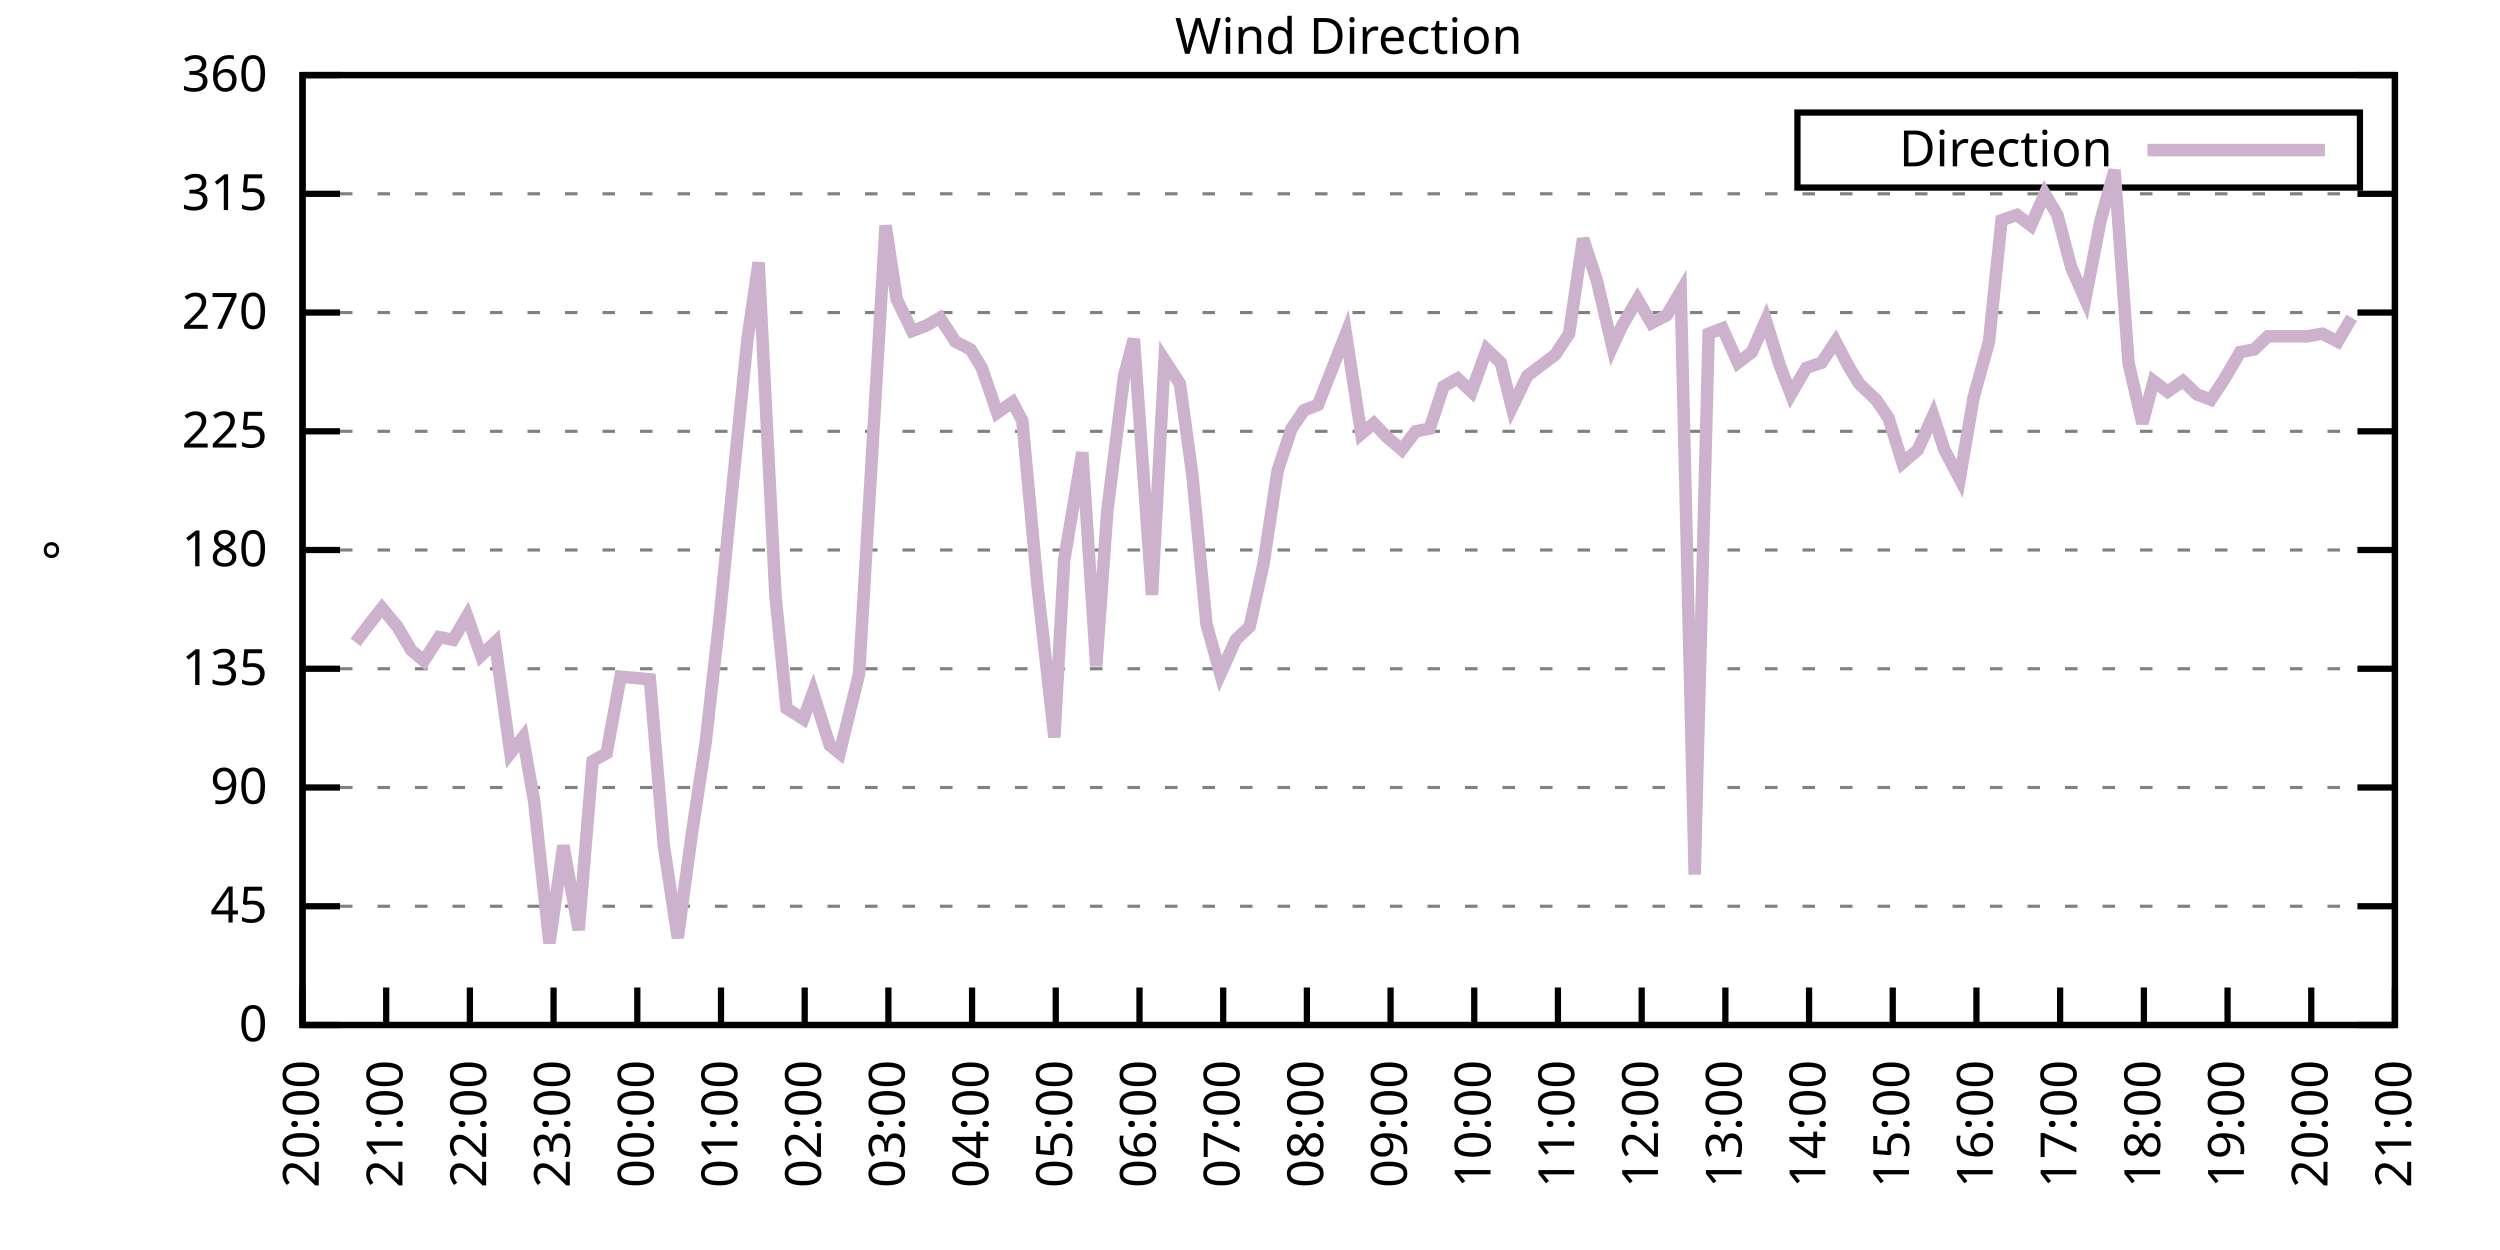
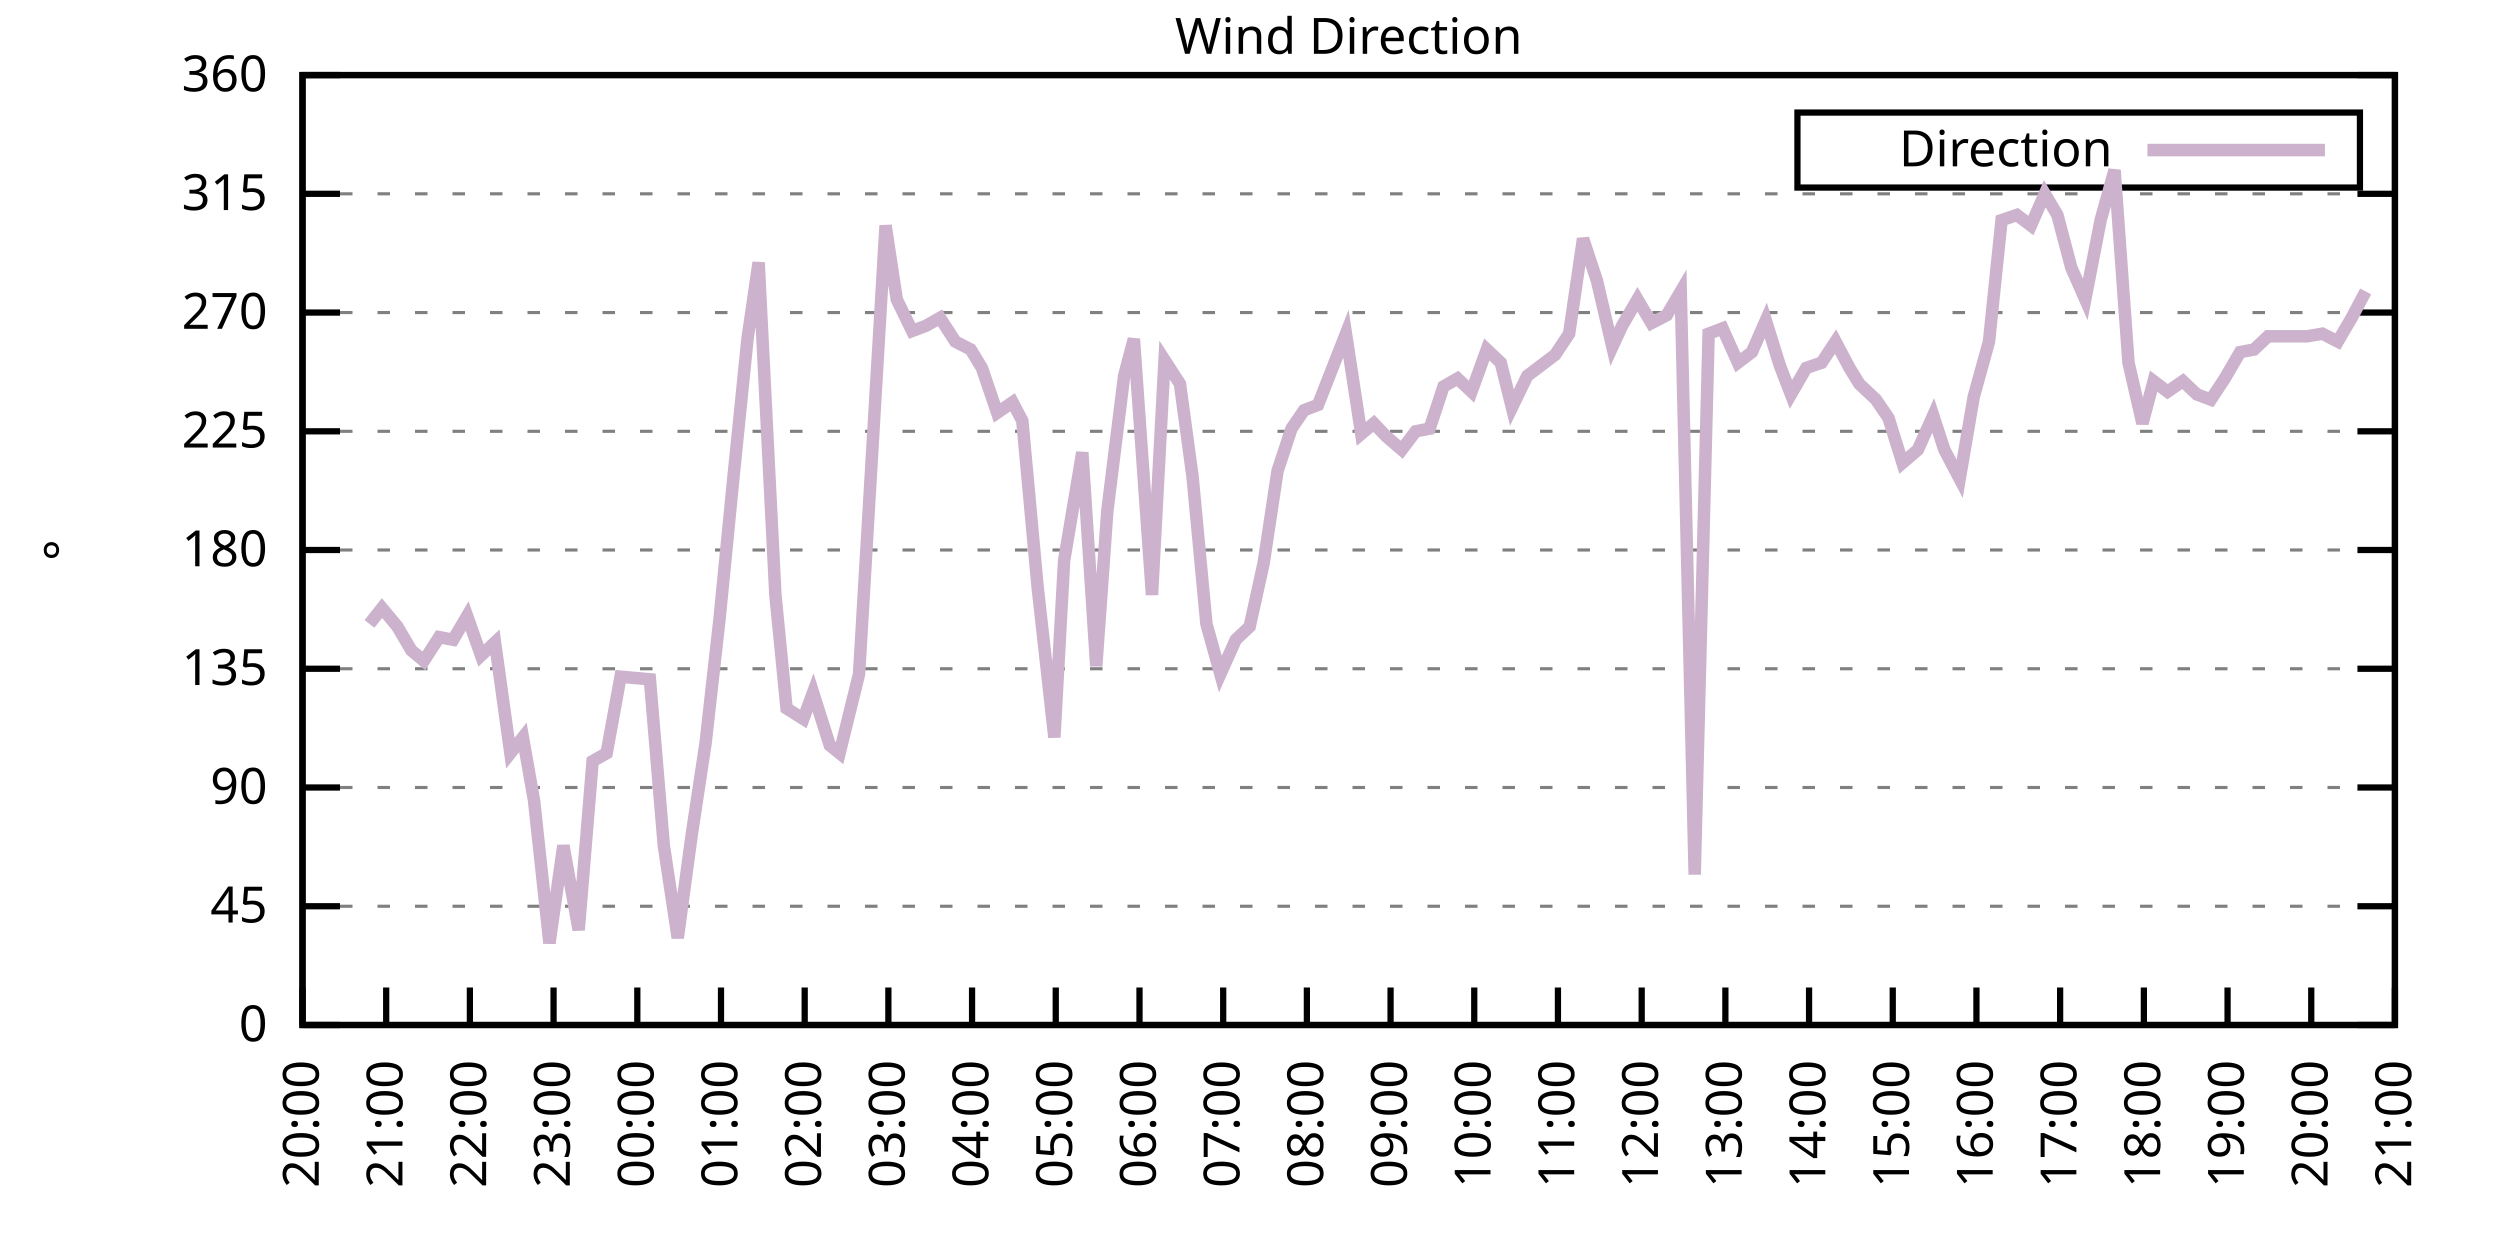
<svg xmlns="http://www.w3.org/2000/svg" xmlns:xlink="http://www.w3.org/1999/xlink" width="400" height="200" viewBox="0 0 400 200">
  <g id="gnuplot_canvas">
    <rect x="0" y="0" width="400" height="200" fill="none" />
    <defs>
      <circle id="gpDot" r="0.5" stroke-width="0.5" stroke="currentColor" />
      <path id="gpPt0" stroke-width="0.333" stroke="currentColor" d="M-1,0 h2 M0,-1 v2" />
      <path id="gpPt1" stroke-width="0.333" stroke="currentColor" d="M-1,-1 L1,1 M1,-1 L-1,1" />
      <path id="gpPt2" stroke-width="0.333" stroke="currentColor" d="M-1,0 L1,0 M0,-1 L0,1 M-1,-1 L1,1 M-1,1 L1,-1" />
      <rect id="gpPt3" stroke-width="0.333" stroke="currentColor" x="-1" y="-1" width="2" height="2" />
      <rect id="gpPt4" stroke-width="0.333" stroke="currentColor" fill="currentColor" x="-1" y="-1" width="2" height="2" />
      <circle id="gpPt5" stroke-width="0.333" stroke="currentColor" cx="0" cy="0" r="1" />
      <use xlink:href="#gpPt5" id="gpPt6" fill="currentColor" stroke="none" />
      <path id="gpPt7" stroke-width="0.333" stroke="currentColor" d="M0,-1.33 L-1.33,0.67 L1.33,0.67 z" />
      <use xlink:href="#gpPt7" id="gpPt8" fill="currentColor" stroke="none" />
      <use xlink:href="#gpPt7" id="gpPt9" stroke="currentColor" transform="rotate(180)" />
      <use xlink:href="#gpPt9" id="gpPt10" fill="currentColor" stroke="none" />
      <use xlink:href="#gpPt3" id="gpPt11" stroke="currentColor" transform="rotate(45)" />
      <use xlink:href="#gpPt11" id="gpPt12" fill="currentColor" stroke="none" />
      <path id="gpPt13" stroke-width="0.333" stroke="currentColor" d="M0,1.330 L1.265,0.411 L0.782,-1.067 L-0.782,-1.076 L-1.265,0.411 z" />
      <use xlink:href="#gpPt13" id="gpPt14" fill="currentColor" stroke="none" />
      <filter id="textbox" filterUnits="objectBoundingBox" x="0" y="0" height="1" width="1">
        <feFlood flood-color="white" flood-opacity="1" result="bgnd" />
        <feComposite in="SourceGraphic" in2="bgnd" operator="atop" />
      </filter>
      <filter id="greybox" filterUnits="objectBoundingBox" x="0" y="0" height="1" width="1">
        <feFlood flood-color="lightgrey" flood-opacity="1" result="grey" />
        <feComposite in="SourceGraphic" in2="grey" operator="atop" />
      </filter>
    </defs>
    <g fill="none" color="white" stroke="currentColor" stroke-width="1.00" stroke-linecap="butt" stroke-linejoin="miter">
</g>
    <g fill="none" color="black" stroke="currentColor" stroke-width="1.00" stroke-linecap="butt" stroke-linejoin="miter">
      <g stroke="none" shape-rendering="crispEdges">
        <polygon fill="rgb(255, 255, 255)" points="48.40,164.00 383.18,164.00 383.18,12.02 48.40,12.02 " />
      </g>
    </g>
    <g fill="none" color="black" stroke="currentColor" stroke-width="1.00" stroke-linecap="butt" stroke-linejoin="miter">
</g>
    <g fill="none" color="black" stroke="black" stroke-width="0.50" stroke-linecap="butt" stroke-linejoin="miter">
</g>
    <g fill="none" color="gray" stroke="currentColor" stroke-width="0.50" stroke-linecap="butt" stroke-linejoin="miter">
      <path stroke="gray" stroke-dasharray="2,4" class="gridline" d="M48.40,164.00 L383.19,164.00  " />
    </g>
    <g fill="none" color="gray" stroke="gray" stroke-width="1.00" stroke-linecap="butt" stroke-linejoin="miter">
</g>
    <g fill="none" color="black" stroke="currentColor" stroke-width="1.00" stroke-linecap="butt" stroke-linejoin="miter">
      <path stroke="black" d="M48.40,164.00 L54.40,164.00 M383.19,164.00 L377.19,164.00  " />
      <g transform="translate(42.80,166.60)" stroke="none" fill="black" font-family="Sans" font-size="8.00" text-anchor="end">
        <text>
          <tspan font-family="Sans"> 0</tspan>
        </text>
      </g>
    </g>
    <g fill="none" color="black" stroke="currentColor" stroke-width="1.00" stroke-linecap="butt" stroke-linejoin="miter">
</g>
    <g fill="none" color="black" stroke="black" stroke-width="0.50" stroke-linecap="butt" stroke-linejoin="miter">
</g>
    <g fill="none" color="gray" stroke="currentColor" stroke-width="0.50" stroke-linecap="butt" stroke-linejoin="miter">
      <path stroke="gray" stroke-dasharray="2,4" class="gridline" d="M48.40,145.00 L383.19,145.00  " />
    </g>
    <g fill="none" color="gray" stroke="gray" stroke-width="1.00" stroke-linecap="butt" stroke-linejoin="miter">
</g>
    <g fill="none" color="black" stroke="currentColor" stroke-width="1.00" stroke-linecap="butt" stroke-linejoin="miter">
      <path stroke="black" d="M48.40,145.00 L54.40,145.00 M383.19,145.00 L377.19,145.00  " />
      <g transform="translate(42.80,147.60)" stroke="none" fill="black" font-family="Sans" font-size="8.00" text-anchor="end">
        <text>
          <tspan font-family="Sans"> 45</tspan>
        </text>
      </g>
    </g>
    <g fill="none" color="black" stroke="currentColor" stroke-width="1.00" stroke-linecap="butt" stroke-linejoin="miter">
</g>
    <g fill="none" color="black" stroke="black" stroke-width="0.50" stroke-linecap="butt" stroke-linejoin="miter">
</g>
    <g fill="none" color="gray" stroke="currentColor" stroke-width="0.50" stroke-linecap="butt" stroke-linejoin="miter">
      <path stroke="gray" stroke-dasharray="2,4" class="gridline" d="M48.40,126.00 L383.19,126.00  " />
    </g>
    <g fill="none" color="gray" stroke="gray" stroke-width="1.00" stroke-linecap="butt" stroke-linejoin="miter">
</g>
    <g fill="none" color="black" stroke="currentColor" stroke-width="1.00" stroke-linecap="butt" stroke-linejoin="miter">
      <path stroke="black" d="M48.40,126.00 L54.40,126.00 M383.19,126.00 L377.19,126.00  " />
      <g transform="translate(42.80,128.60)" stroke="none" fill="black" font-family="Sans" font-size="8.00" text-anchor="end">
        <text>
          <tspan font-family="Sans"> 90</tspan>
        </text>
      </g>
    </g>
    <g fill="none" color="black" stroke="currentColor" stroke-width="1.00" stroke-linecap="butt" stroke-linejoin="miter">
</g>
    <g fill="none" color="black" stroke="black" stroke-width="0.50" stroke-linecap="butt" stroke-linejoin="miter">
</g>
    <g fill="none" color="gray" stroke="currentColor" stroke-width="0.50" stroke-linecap="butt" stroke-linejoin="miter">
      <path stroke="gray" stroke-dasharray="2,4" class="gridline" d="M48.40,107.00 L383.19,107.00  " />
    </g>
    <g fill="none" color="gray" stroke="gray" stroke-width="1.00" stroke-linecap="butt" stroke-linejoin="miter">
</g>
    <g fill="none" color="black" stroke="currentColor" stroke-width="1.00" stroke-linecap="butt" stroke-linejoin="miter">
      <path stroke="black" d="M48.40,107.00 L54.40,107.00 M383.19,107.00 L377.19,107.00  " />
      <g transform="translate(42.80,109.60)" stroke="none" fill="black" font-family="Sans" font-size="8.00" text-anchor="end">
        <text>
          <tspan font-family="Sans"> 135</tspan>
        </text>
      </g>
    </g>
    <g fill="none" color="black" stroke="currentColor" stroke-width="1.00" stroke-linecap="butt" stroke-linejoin="miter">
</g>
    <g fill="none" color="black" stroke="black" stroke-width="0.50" stroke-linecap="butt" stroke-linejoin="miter">
</g>
    <g fill="none" color="gray" stroke="currentColor" stroke-width="0.50" stroke-linecap="butt" stroke-linejoin="miter">
      <path stroke="gray" stroke-dasharray="2,4" class="gridline" d="M48.40,88.00 L383.19,88.00  " />
    </g>
    <g fill="none" color="gray" stroke="gray" stroke-width="1.00" stroke-linecap="butt" stroke-linejoin="miter">
</g>
    <g fill="none" color="black" stroke="currentColor" stroke-width="1.00" stroke-linecap="butt" stroke-linejoin="miter">
      <path stroke="black" d="M48.40,88.00 L54.40,88.00 M383.19,88.00 L377.19,88.00  " />
      <g transform="translate(42.80,90.60)" stroke="none" fill="black" font-family="Sans" font-size="8.00" text-anchor="end">
        <text>
          <tspan font-family="Sans"> 180</tspan>
        </text>
      </g>
    </g>
    <g fill="none" color="black" stroke="currentColor" stroke-width="1.00" stroke-linecap="butt" stroke-linejoin="miter">
</g>
    <g fill="none" color="black" stroke="black" stroke-width="0.50" stroke-linecap="butt" stroke-linejoin="miter">
</g>
    <g fill="none" color="gray" stroke="currentColor" stroke-width="0.50" stroke-linecap="butt" stroke-linejoin="miter">
      <path stroke="gray" stroke-dasharray="2,4" class="gridline" d="M48.40,69.01 L383.19,69.01  " />
    </g>
    <g fill="none" color="gray" stroke="gray" stroke-width="1.00" stroke-linecap="butt" stroke-linejoin="miter">
</g>
    <g fill="none" color="black" stroke="currentColor" stroke-width="1.00" stroke-linecap="butt" stroke-linejoin="miter">
      <path stroke="black" d="M48.40,69.01 L54.40,69.01 M383.19,69.01 L377.19,69.01  " />
      <g transform="translate(42.80,71.61)" stroke="none" fill="black" font-family="Sans" font-size="8.00" text-anchor="end">
        <text>
          <tspan font-family="Sans"> 225</tspan>
        </text>
      </g>
    </g>
    <g fill="none" color="black" stroke="currentColor" stroke-width="1.00" stroke-linecap="butt" stroke-linejoin="miter">
</g>
    <g fill="none" color="black" stroke="black" stroke-width="0.50" stroke-linecap="butt" stroke-linejoin="miter">
</g>
    <g fill="none" color="gray" stroke="currentColor" stroke-width="0.50" stroke-linecap="butt" stroke-linejoin="miter">
      <path stroke="gray" stroke-dasharray="2,4" class="gridline" d="M48.40,50.01 L383.19,50.01  " />
    </g>
    <g fill="none" color="gray" stroke="gray" stroke-width="1.00" stroke-linecap="butt" stroke-linejoin="miter">
</g>
    <g fill="none" color="black" stroke="currentColor" stroke-width="1.00" stroke-linecap="butt" stroke-linejoin="miter">
      <path stroke="black" d="M48.40,50.01 L54.40,50.01 M383.19,50.01 L377.19,50.01  " />
      <g transform="translate(42.80,52.61)" stroke="none" fill="black" font-family="Sans" font-size="8.00" text-anchor="end">
        <text>
          <tspan font-family="Sans"> 270</tspan>
        </text>
      </g>
    </g>
    <g fill="none" color="black" stroke="currentColor" stroke-width="1.00" stroke-linecap="butt" stroke-linejoin="miter">
</g>
    <g fill="none" color="black" stroke="black" stroke-width="0.50" stroke-linecap="butt" stroke-linejoin="miter">
</g>
    <g fill="none" color="gray" stroke="currentColor" stroke-width="0.50" stroke-linecap="butt" stroke-linejoin="miter">
      <path stroke="gray" stroke-dasharray="2,4" class="gridline" d="M48.40,31.01 L383.19,31.01  " />
    </g>
    <g fill="none" color="gray" stroke="gray" stroke-width="1.00" stroke-linecap="butt" stroke-linejoin="miter">
</g>
    <g fill="none" color="black" stroke="currentColor" stroke-width="1.00" stroke-linecap="butt" stroke-linejoin="miter">
      <path stroke="black" d="M48.40,31.01 L54.40,31.01 M383.19,31.01 L377.19,31.01  " />
      <g transform="translate(42.80,33.61)" stroke="none" fill="black" font-family="Sans" font-size="8.00" text-anchor="end">
        <text>
          <tspan font-family="Sans"> 315</tspan>
        </text>
      </g>
    </g>
    <g fill="none" color="black" stroke="currentColor" stroke-width="1.00" stroke-linecap="butt" stroke-linejoin="miter">
</g>
    <g fill="none" color="black" stroke="black" stroke-width="0.50" stroke-linecap="butt" stroke-linejoin="miter">
</g>
    <g fill="none" color="gray" stroke="currentColor" stroke-width="0.50" stroke-linecap="butt" stroke-linejoin="miter">
      <path stroke="gray" stroke-dasharray="2,4" class="gridline" d="M48.40,12.01 L383.19,12.01  " />
    </g>
    <g fill="none" color="gray" stroke="gray" stroke-width="1.00" stroke-linecap="butt" stroke-linejoin="miter">
</g>
    <g fill="none" color="black" stroke="currentColor" stroke-width="1.00" stroke-linecap="butt" stroke-linejoin="miter">
      <path stroke="black" d="M48.40,12.01 L54.40,12.01 M383.19,12.01 L377.19,12.01  " />
      <g transform="translate(42.80,14.61)" stroke="none" fill="black" font-family="Sans" font-size="8.00" text-anchor="end">
        <text>
          <tspan font-family="Sans"> 360</tspan>
        </text>
      </g>
    </g>
    <g fill="none" color="black" stroke="currentColor" stroke-width="1.00" stroke-linecap="butt" stroke-linejoin="miter">
      <path stroke="black" d="M48.40,164.00 L48.40,158.00  " />
      <g transform="translate(51.00,169.60) rotate(270.00)" stroke="none" fill="black" font-family="Sans" font-size="8.00" text-anchor="end">
        <text>
          <tspan font-family="Sans">20:00</tspan>
        </text>
      </g>
    </g>
    <g fill="none" color="black" stroke="currentColor" stroke-width="1.00" stroke-linecap="butt" stroke-linejoin="miter">
      <path stroke="black" d="M61.79,164.00 L61.79,158.00  " />
      <g transform="translate(64.39,169.60) rotate(270.00)" stroke="none" fill="black" font-family="Sans" font-size="8.00" text-anchor="end">
        <text>
          <tspan font-family="Sans">21:00</tspan>
        </text>
      </g>
    </g>
    <g fill="none" color="black" stroke="currentColor" stroke-width="1.00" stroke-linecap="butt" stroke-linejoin="miter">
      <path stroke="black" d="M75.18,164.00 L75.18,158.00  " />
      <g transform="translate(77.78,169.60) rotate(270.00)" stroke="none" fill="black" font-family="Sans" font-size="8.00" text-anchor="end">
        <text>
          <tspan font-family="Sans">22:00</tspan>
        </text>
      </g>
    </g>
    <g fill="none" color="black" stroke="currentColor" stroke-width="1.00" stroke-linecap="butt" stroke-linejoin="miter">
      <path stroke="black" d="M88.57,164.00 L88.57,158.00  " />
      <g transform="translate(91.17,169.60) rotate(270.00)" stroke="none" fill="black" font-family="Sans" font-size="8.00" text-anchor="end">
        <text>
          <tspan font-family="Sans">23:00</tspan>
        </text>
      </g>
    </g>
    <g fill="none" color="black" stroke="currentColor" stroke-width="1.00" stroke-linecap="butt" stroke-linejoin="miter">
      <path stroke="black" d="M101.97,164.00 L101.97,158.00  " />
      <g transform="translate(104.57,169.60) rotate(270.00)" stroke="none" fill="black" font-family="Sans" font-size="8.00" text-anchor="end">
        <text>
          <tspan font-family="Sans">00:00</tspan>
        </text>
      </g>
    </g>
    <g fill="none" color="black" stroke="currentColor" stroke-width="1.00" stroke-linecap="butt" stroke-linejoin="miter">
      <path stroke="black" d="M115.36,164.00 L115.36,158.00  " />
      <g transform="translate(117.96,169.60) rotate(270.00)" stroke="none" fill="black" font-family="Sans" font-size="8.00" text-anchor="end">
        <text>
          <tspan font-family="Sans">01:00</tspan>
        </text>
      </g>
    </g>
    <g fill="none" color="black" stroke="currentColor" stroke-width="1.00" stroke-linecap="butt" stroke-linejoin="miter">
      <path stroke="black" d="M128.75,164.00 L128.75,158.00  " />
      <g transform="translate(131.35,169.60) rotate(270.00)" stroke="none" fill="black" font-family="Sans" font-size="8.00" text-anchor="end">
        <text>
          <tspan font-family="Sans">02:00</tspan>
        </text>
      </g>
    </g>
    <g fill="none" color="black" stroke="currentColor" stroke-width="1.00" stroke-linecap="butt" stroke-linejoin="miter">
      <path stroke="black" d="M142.14,164.00 L142.14,158.00  " />
      <g transform="translate(144.74,169.60) rotate(270.00)" stroke="none" fill="black" font-family="Sans" font-size="8.00" text-anchor="end">
        <text>
          <tspan font-family="Sans">03:00</tspan>
        </text>
      </g>
    </g>
    <g fill="none" color="black" stroke="currentColor" stroke-width="1.00" stroke-linecap="butt" stroke-linejoin="miter">
      <path stroke="black" d="M155.53,164.00 L155.53,158.00  " />
      <g transform="translate(158.13,169.60) rotate(270.00)" stroke="none" fill="black" font-family="Sans" font-size="8.00" text-anchor="end">
        <text>
          <tspan font-family="Sans">04:00</tspan>
        </text>
      </g>
    </g>
    <g fill="none" color="black" stroke="currentColor" stroke-width="1.00" stroke-linecap="butt" stroke-linejoin="miter">
      <path stroke="black" d="M168.92,164.00 L168.92,158.00  " />
      <g transform="translate(171.52,169.60) rotate(270.00)" stroke="none" fill="black" font-family="Sans" font-size="8.00" text-anchor="end">
        <text>
          <tspan font-family="Sans">05:00</tspan>
        </text>
      </g>
    </g>
    <g fill="none" color="black" stroke="currentColor" stroke-width="1.00" stroke-linecap="butt" stroke-linejoin="miter">
      <path stroke="black" d="M182.32,164.00 L182.32,158.00  " />
      <g transform="translate(184.92,169.60) rotate(270.00)" stroke="none" fill="black" font-family="Sans" font-size="8.00" text-anchor="end">
        <text>
          <tspan font-family="Sans">06:00</tspan>
        </text>
      </g>
    </g>
    <g fill="none" color="black" stroke="currentColor" stroke-width="1.00" stroke-linecap="butt" stroke-linejoin="miter">
      <path stroke="black" d="M195.71,164.00 L195.71,158.00  " />
      <g transform="translate(198.31,169.60) rotate(270.00)" stroke="none" fill="black" font-family="Sans" font-size="8.00" text-anchor="end">
        <text>
          <tspan font-family="Sans">07:00</tspan>
        </text>
      </g>
    </g>
    <g fill="none" color="black" stroke="currentColor" stroke-width="1.00" stroke-linecap="butt" stroke-linejoin="miter">
      <path stroke="black" d="M209.10,164.00 L209.10,158.00  " />
      <g transform="translate(211.70,169.60) rotate(270.00)" stroke="none" fill="black" font-family="Sans" font-size="8.00" text-anchor="end">
        <text>
          <tspan font-family="Sans">08:00</tspan>
        </text>
      </g>
    </g>
    <g fill="none" color="black" stroke="currentColor" stroke-width="1.00" stroke-linecap="butt" stroke-linejoin="miter">
      <path stroke="black" d="M222.49,164.00 L222.49,158.00  " />
      <g transform="translate(225.09,169.60) rotate(270.00)" stroke="none" fill="black" font-family="Sans" font-size="8.00" text-anchor="end">
        <text>
          <tspan font-family="Sans">09:00</tspan>
        </text>
      </g>
    </g>
    <g fill="none" color="black" stroke="currentColor" stroke-width="1.00" stroke-linecap="butt" stroke-linejoin="miter">
      <path stroke="black" d="M235.88,164.00 L235.88,158.00  " />
      <g transform="translate(238.48,169.60) rotate(270.00)" stroke="none" fill="black" font-family="Sans" font-size="8.00" text-anchor="end">
        <text>
          <tspan font-family="Sans">10:00</tspan>
        </text>
      </g>
    </g>
    <g fill="none" color="black" stroke="currentColor" stroke-width="1.00" stroke-linecap="butt" stroke-linejoin="miter">
      <path stroke="black" d="M249.27,164.00 L249.27,158.00  " />
      <g transform="translate(251.87,169.60) rotate(270.00)" stroke="none" fill="black" font-family="Sans" font-size="8.00" text-anchor="end">
        <text>
          <tspan font-family="Sans">11:00</tspan>
        </text>
      </g>
    </g>
    <g fill="none" color="black" stroke="currentColor" stroke-width="1.00" stroke-linecap="butt" stroke-linejoin="miter">
      <path stroke="black" d="M262.67,164.00 L262.67,158.00  " />
      <g transform="translate(265.27,169.60) rotate(270.00)" stroke="none" fill="black" font-family="Sans" font-size="8.00" text-anchor="end">
        <text>
          <tspan font-family="Sans">12:00</tspan>
        </text>
      </g>
    </g>
    <g fill="none" color="black" stroke="currentColor" stroke-width="1.00" stroke-linecap="butt" stroke-linejoin="miter">
      <path stroke="black" d="M276.06,164.00 L276.06,158.00  " />
      <g transform="translate(278.66,169.60) rotate(270.00)" stroke="none" fill="black" font-family="Sans" font-size="8.00" text-anchor="end">
        <text>
          <tspan font-family="Sans">13:00</tspan>
        </text>
      </g>
    </g>
    <g fill="none" color="black" stroke="currentColor" stroke-width="1.00" stroke-linecap="butt" stroke-linejoin="miter">
      <path stroke="black" d="M289.45,164.00 L289.45,158.00  " />
      <g transform="translate(292.05,169.60) rotate(270.00)" stroke="none" fill="black" font-family="Sans" font-size="8.00" text-anchor="end">
        <text>
          <tspan font-family="Sans">14:00</tspan>
        </text>
      </g>
    </g>
    <g fill="none" color="black" stroke="currentColor" stroke-width="1.00" stroke-linecap="butt" stroke-linejoin="miter">
      <path stroke="black" d="M302.84,164.00 L302.84,158.00  " />
      <g transform="translate(305.44,169.60) rotate(270.00)" stroke="none" fill="black" font-family="Sans" font-size="8.00" text-anchor="end">
        <text>
          <tspan font-family="Sans">15:00</tspan>
        </text>
      </g>
    </g>
    <g fill="none" color="black" stroke="currentColor" stroke-width="1.00" stroke-linecap="butt" stroke-linejoin="miter">
      <path stroke="black" d="M316.23,164.00 L316.23,158.00  " />
      <g transform="translate(318.83,169.60) rotate(270.00)" stroke="none" fill="black" font-family="Sans" font-size="8.00" text-anchor="end">
        <text>
          <tspan font-family="Sans">16:00</tspan>
        </text>
      </g>
    </g>
    <g fill="none" color="black" stroke="currentColor" stroke-width="1.00" stroke-linecap="butt" stroke-linejoin="miter">
      <path stroke="black" d="M329.62,164.00 L329.62,158.00  " />
      <g transform="translate(332.22,169.60) rotate(270.00)" stroke="none" fill="black" font-family="Sans" font-size="8.00" text-anchor="end">
        <text>
          <tspan font-family="Sans">17:00</tspan>
        </text>
      </g>
    </g>
    <g fill="none" color="black" stroke="currentColor" stroke-width="1.00" stroke-linecap="butt" stroke-linejoin="miter">
      <path stroke="black" d="M343.02,164.00 L343.02,158.00  " />
      <g transform="translate(345.62,169.60) rotate(270.00)" stroke="none" fill="black" font-family="Sans" font-size="8.00" text-anchor="end">
        <text>
          <tspan font-family="Sans">18:00</tspan>
        </text>
      </g>
    </g>
    <g fill="none" color="black" stroke="currentColor" stroke-width="1.00" stroke-linecap="butt" stroke-linejoin="miter">
      <path stroke="black" d="M356.41,164.00 L356.41,158.00  " />
      <g transform="translate(359.01,169.60) rotate(270.00)" stroke="none" fill="black" font-family="Sans" font-size="8.00" text-anchor="end">
        <text>
          <tspan font-family="Sans">19:00</tspan>
        </text>
      </g>
    </g>
    <g fill="none" color="black" stroke="currentColor" stroke-width="1.00" stroke-linecap="butt" stroke-linejoin="miter">
      <path stroke="black" d="M369.80,164.00 L369.80,158.00  " />
      <g transform="translate(372.40,169.60) rotate(270.00)" stroke="none" fill="black" font-family="Sans" font-size="8.00" text-anchor="end">
        <text>
          <tspan font-family="Sans">20:00</tspan>
        </text>
      </g>
    </g>
    <g fill="none" color="black" stroke="currentColor" stroke-width="1.00" stroke-linecap="butt" stroke-linejoin="miter">
      <path stroke="black" d="M383.19,164.00 L383.19,158.00  " />
      <g transform="translate(385.79,169.60) rotate(270.00)" stroke="none" fill="black" font-family="Sans" font-size="8.00" text-anchor="end">
        <text>
          <tspan font-family="Sans">21:00</tspan>
        </text>
      </g>
    </g>
    <g fill="none" color="black" stroke="currentColor" stroke-width="1.00" stroke-linecap="butt" stroke-linejoin="miter">
</g>
    <g fill="none" color="black" stroke="currentColor" stroke-width="1.00" stroke-linecap="butt" stroke-linejoin="miter">
      <path stroke="black" d="M48.40,12.01 L48.40,164.00 L383.19,164.00 L383.19,12.01 L48.40,12.01 Z  " />
    </g>
    <g fill="none" color="black" stroke="currentColor" stroke-width="1.00" stroke-linecap="butt" stroke-linejoin="miter">
</g>
    <g fill="none" color="black" stroke="currentColor" stroke-width="1.00" stroke-linecap="butt" stroke-linejoin="miter">
      <path stroke="black" d="M287.59,30.01 L287.59,18.01 L377.59,18.01 L377.59,30.01 L287.59,30.01 Z  " />
    </g>
    <g id="Wind_direction_plot_1">
      <g fill="none" color="white" stroke="black" stroke-width="2.00" stroke-linecap="butt" stroke-linejoin="miter">
</g>
      <g fill="none" color="black" stroke="currentColor" stroke-width="2.00" stroke-linecap="butt" stroke-linejoin="miter">
        <g transform="translate(337.99,26.61)" stroke="none" fill="black" font-family="Sans" font-size="8.00" text-anchor="end">
          <text>
            <tspan font-family="Sans">Direction</tspan>
          </text>
        </g>
      </g>
      <g fill="none" color="black" stroke="currentColor" stroke-width="2.00" stroke-linecap="butt" stroke-linejoin="miter">
-         <path stroke="rgb(204, 178, 204)" d="M343.59,24.01 L371.99,24.01 M56.88,102.78 L59.11,99.83 L61.12,97.29 L63.58,100.25 L65.81,104.05 L67.82,105.74   L70.27,101.94 L72.50,102.36 L74.74,98.56 L76.97,104.89 L79.20,102.78 L81.66,120.51 L83.66,117.98 L85.45,128.11   L87.91,150.91 L90.14,135.29 L92.59,148.80 L94.82,121.78 L97.06,120.51 L99.29,108.27 L103.98,108.69 L106.21,135.29   L108.44,150.07 L110.67,133.60 L112.90,118.83 L115.13,98.98 L117.37,76.18 L119.60,54.23 L121.38,41.99 L124.06,95.18   L125.85,113.34 L128.53,115.03 L130.09,110.80 L132.77,119.25 L134.33,120.51 L137.45,107.85 L141.69,36.08 L143.48,47.90   L145.94,52.96 L148.17,52.12 L150.40,50.85 L152.85,54.65 L155.31,55.92 L157.10,58.87 L159.55,66.05 L162.01,64.36   L163.57,67.32 L166.02,93.92 L168.70,117.98 L170.26,89.69 L173.17,72.38 L175.40,106.58 L177.18,81.67 L179.86,60.14   L181.42,54.23 L184.32,95.18 L186.33,57.61 L188.79,61.41 L190.80,76.18 L193.03,99.83 L195.26,107.85 L197.72,102.36   L199.95,100.25 L202.18,90.12 L204.41,75.34 L206.64,68.58 L208.65,65.63 L210.88,64.78 L215.35,53.39 L217.80,69.43   L219.81,67.74 L221.82,69.85 L224.28,71.96 L226.51,69.01 L228.74,68.58 L230.97,61.83 L233.20,60.56 L235.44,62.67   L237.89,55.92 L240.12,58.03 L241.91,65.21 L244.36,60.14 L246.60,58.45 L248.83,56.76 L251.06,53.39 L253.29,38.19   L255.52,44.94 L257.98,55.50 L259.54,52.12 L262.00,47.90 L264.23,51.70 L266.68,50.43 L268.92,46.63 L271.15,139.93   L273.38,53.39 L275.61,52.54 L278.07,58.03 L280.30,56.34 L282.53,51.27 L284.76,58.45 L286.55,63.10 L289.00,58.87   L291.46,58.03 L293.69,54.65 L295.92,58.87 L297.48,61.41 L300.16,63.94 L302.17,66.90 L304.40,74.07 L306.86,71.96   L309.31,66.47 L311.10,71.96 L313.55,76.61 L315.79,63.52 L318.24,54.65 L320.25,35.23 L322.70,34.39 L324.94,36.08   L327.17,31.01 L329.18,34.39 L331.41,42.83 L333.64,47.90 L336.10,35.23 L338.33,27.21 L340.56,58.03 L342.79,67.74   L344.58,60.98 L346.81,62.67 L349.26,60.98 L351.50,63.10 L353.73,63.94 L355.96,60.56 L358.42,56.34 L360.65,55.92   L362.88,53.81 L365.11,53.81 L366.90,53.81 L369.13,53.81 L371.58,53.39 L374.04,54.65 L376.27,50.85  " />
+         <path stroke="rgb(204, 178, 204)" d="M343.59,24.01 L371.99,24.01 M59.11,99.83 L61.12,97.29 L63.58,100.25 L65.81,104.05 L67.82,105.74 L70.27,101.94   L72.50,102.36 L74.74,98.56 L76.97,104.89 L79.20,102.78 L81.66,120.51 L83.66,117.98 L85.45,128.11 L87.91,150.91   L90.14,135.29 L92.59,148.80 L94.82,121.78 L97.06,120.51 L99.29,108.27 L103.98,108.69 L106.21,135.29 L108.44,150.07   L110.67,133.60 L112.90,118.83 L115.13,98.98 L117.37,76.18 L119.60,54.23 L121.38,41.99 L124.06,95.18 L125.85,113.34   L128.53,115.03 L130.09,110.80 L132.77,119.25 L134.33,120.51 L137.45,107.85 L141.69,36.08 L143.48,47.90 L145.94,52.96   L148.17,52.12 L150.40,50.85 L152.85,54.65 L155.31,55.92 L157.10,58.87 L159.55,66.05 L162.01,64.36 L163.57,67.32   L166.02,93.92 L168.70,117.98 L170.26,89.69 L173.17,72.38 L175.40,106.58 L177.18,81.67 L179.86,60.14 L181.42,54.23   L184.32,95.18 L186.33,57.61 L188.79,61.41 L190.80,76.18 L193.03,99.83 L195.26,107.85 L197.72,102.36 L199.95,100.25   L202.18,90.12 L204.41,75.34 L206.64,68.58 L208.65,65.63 L210.88,64.78 L215.35,53.39 L217.80,69.43 L219.81,67.74   L221.82,69.85 L224.28,71.96 L226.51,69.01 L228.74,68.58 L230.97,61.83 L233.20,60.56 L235.44,62.67 L237.89,55.92   L240.12,58.03 L241.91,65.21 L244.36,60.14 L246.60,58.45 L248.83,56.76 L251.06,53.39 L253.29,38.19 L255.52,44.94   L257.98,55.50 L259.54,52.12 L262.00,47.90 L264.23,51.70 L266.68,50.43 L268.92,46.63 L271.15,139.93 L273.38,53.39   L275.61,52.54 L278.07,58.03 L280.30,56.34 L282.53,51.27 L284.76,58.45 L286.55,63.10 L289.00,58.87 L291.46,58.03   L293.69,54.65 L295.92,58.87 L297.48,61.41 L300.16,63.94 L302.17,66.90 L304.40,74.07 L306.86,71.96 L309.31,66.47   L311.10,71.96 L313.55,76.61 L315.79,63.52 L318.24,54.65 L320.25,35.23 L322.70,34.39 L324.94,36.08 L327.17,31.01   L329.18,34.39 L331.41,42.83 L333.64,47.90 L336.10,35.23 L338.33,27.21 L340.56,58.03 L342.79,67.74 L344.58,60.98   L346.81,62.67 L349.26,60.98 L351.50,63.10 L353.73,63.94 L355.96,60.56 L358.42,56.34 L360.65,55.92 L362.88,53.81   L365.11,53.81 L366.90,53.81 L369.13,53.81 L371.58,53.39 L374.04,54.65 L376.27,50.85 L378.50,46.63  " />
      </g>
    </g>
    <g fill="none" color="black" stroke="currentColor" stroke-width="2.00" stroke-linecap="butt" stroke-linejoin="miter">
</g>
    <g fill="none" color="black" stroke="black" stroke-width="1.00" stroke-linecap="butt" stroke-linejoin="miter">
</g>
    <g fill="none" color="black" stroke="currentColor" stroke-width="1.00" stroke-linecap="butt" stroke-linejoin="miter">
      <path stroke="black" d="M48.40,12.01 L48.40,164.00 L383.19,164.00 L383.19,12.01 L48.40,12.01 Z  " />
      <g transform="translate(12.80,88.01) rotate(270.00)" stroke="none" fill="black" font-family="Sans" font-size="8.00" text-anchor="middle">
        <text>
          <tspan font-family="Sans">°</tspan>
        </text>
      </g>
    </g>
    <g fill="none" color="black" stroke="currentColor" stroke-width="1.00" stroke-linecap="butt" stroke-linejoin="miter">
</g>
    <g fill="none" color="black" stroke="currentColor" stroke-width="1.00" stroke-linecap="butt" stroke-linejoin="miter">
      <g transform="translate(215.79,8.61)" stroke="none" fill="black" font-family="Sans" font-size="8.00" text-anchor="middle">
        <text>
          <tspan font-family="Sans">Wind Direction</tspan>
        </text>
      </g>
    </g>
    <g fill="none" color="black" stroke="currentColor" stroke-width="1.00" stroke-linecap="butt" stroke-linejoin="miter">
</g>
  </g>
</svg>
